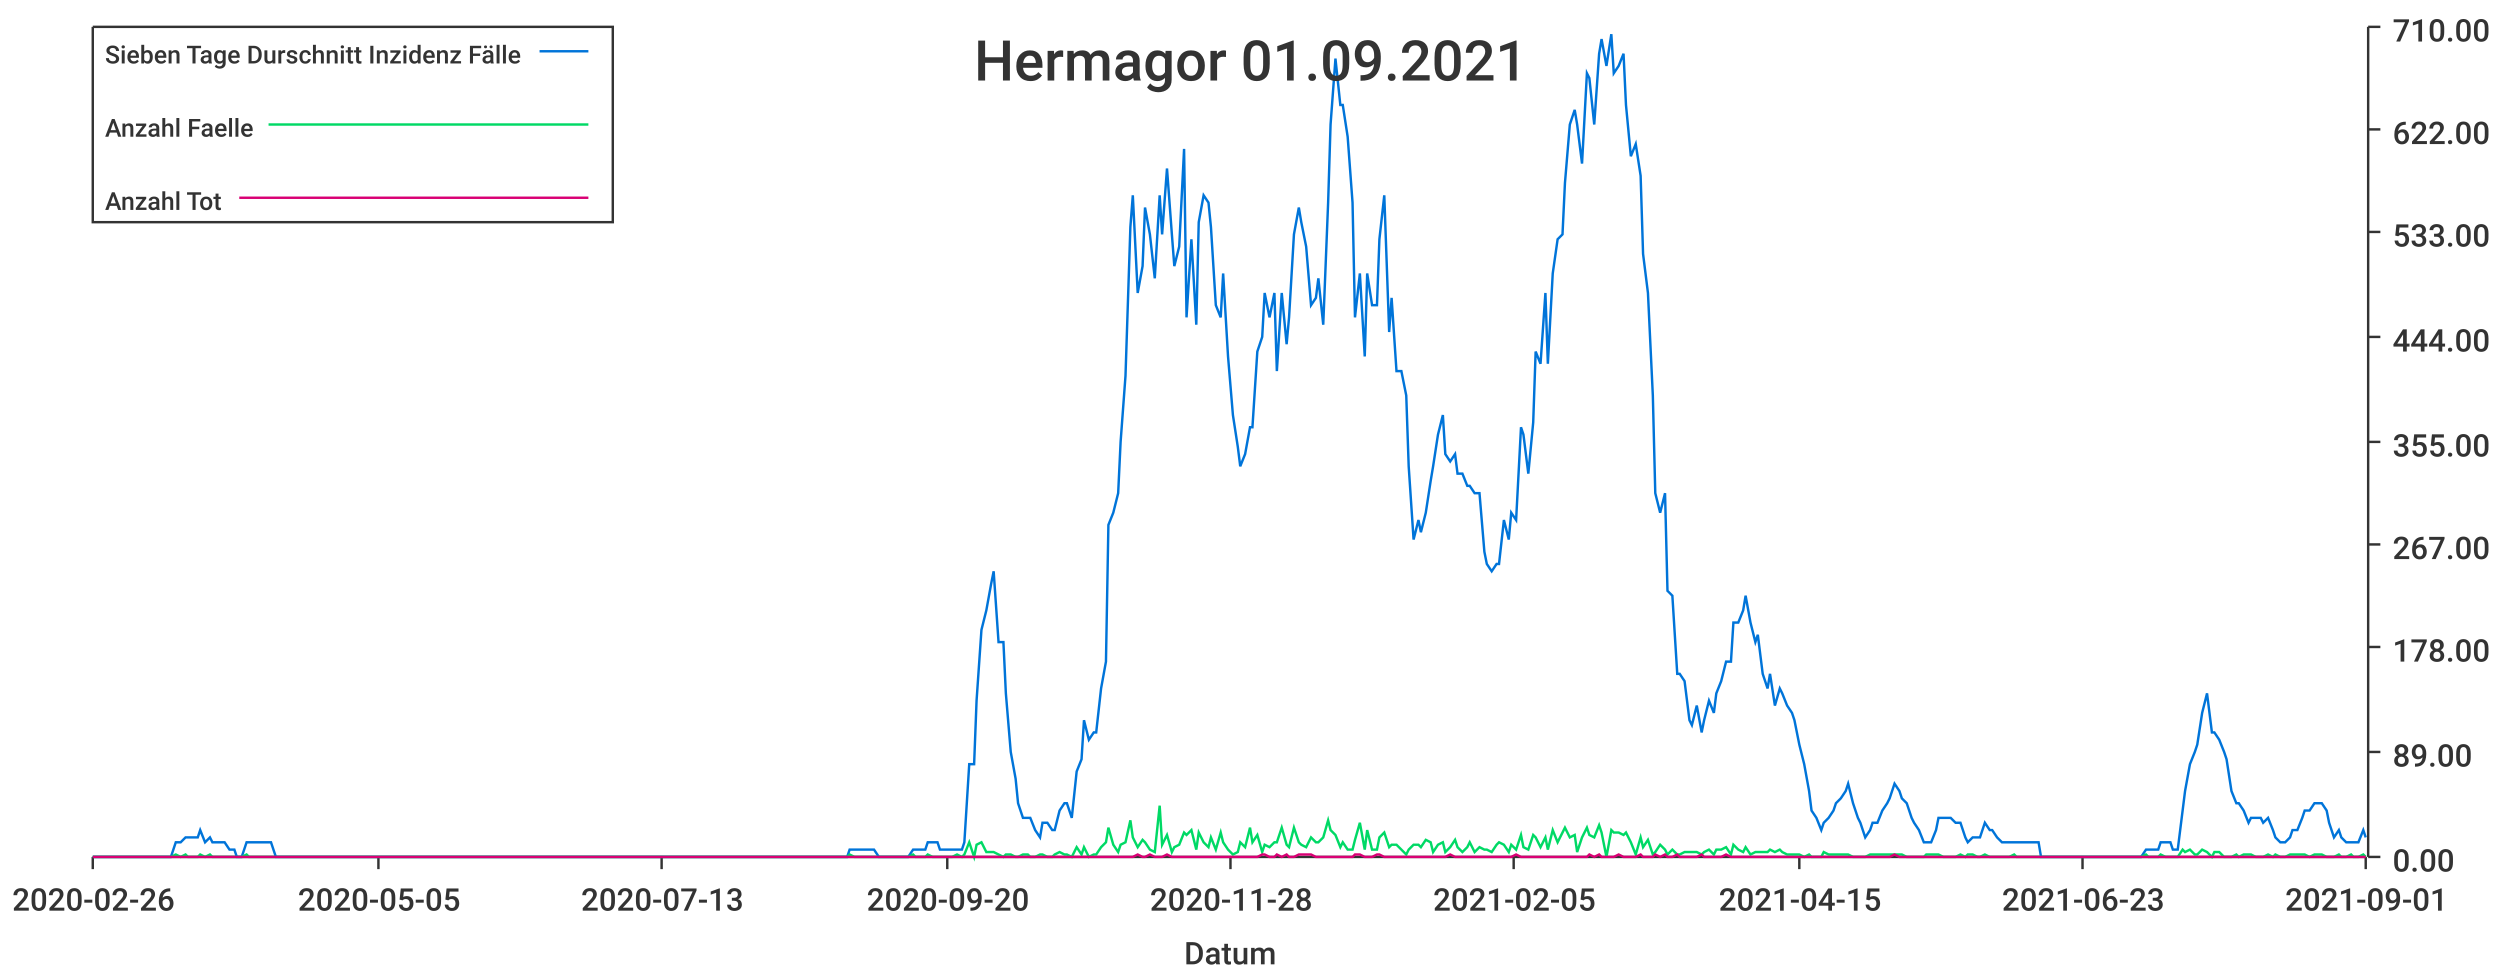
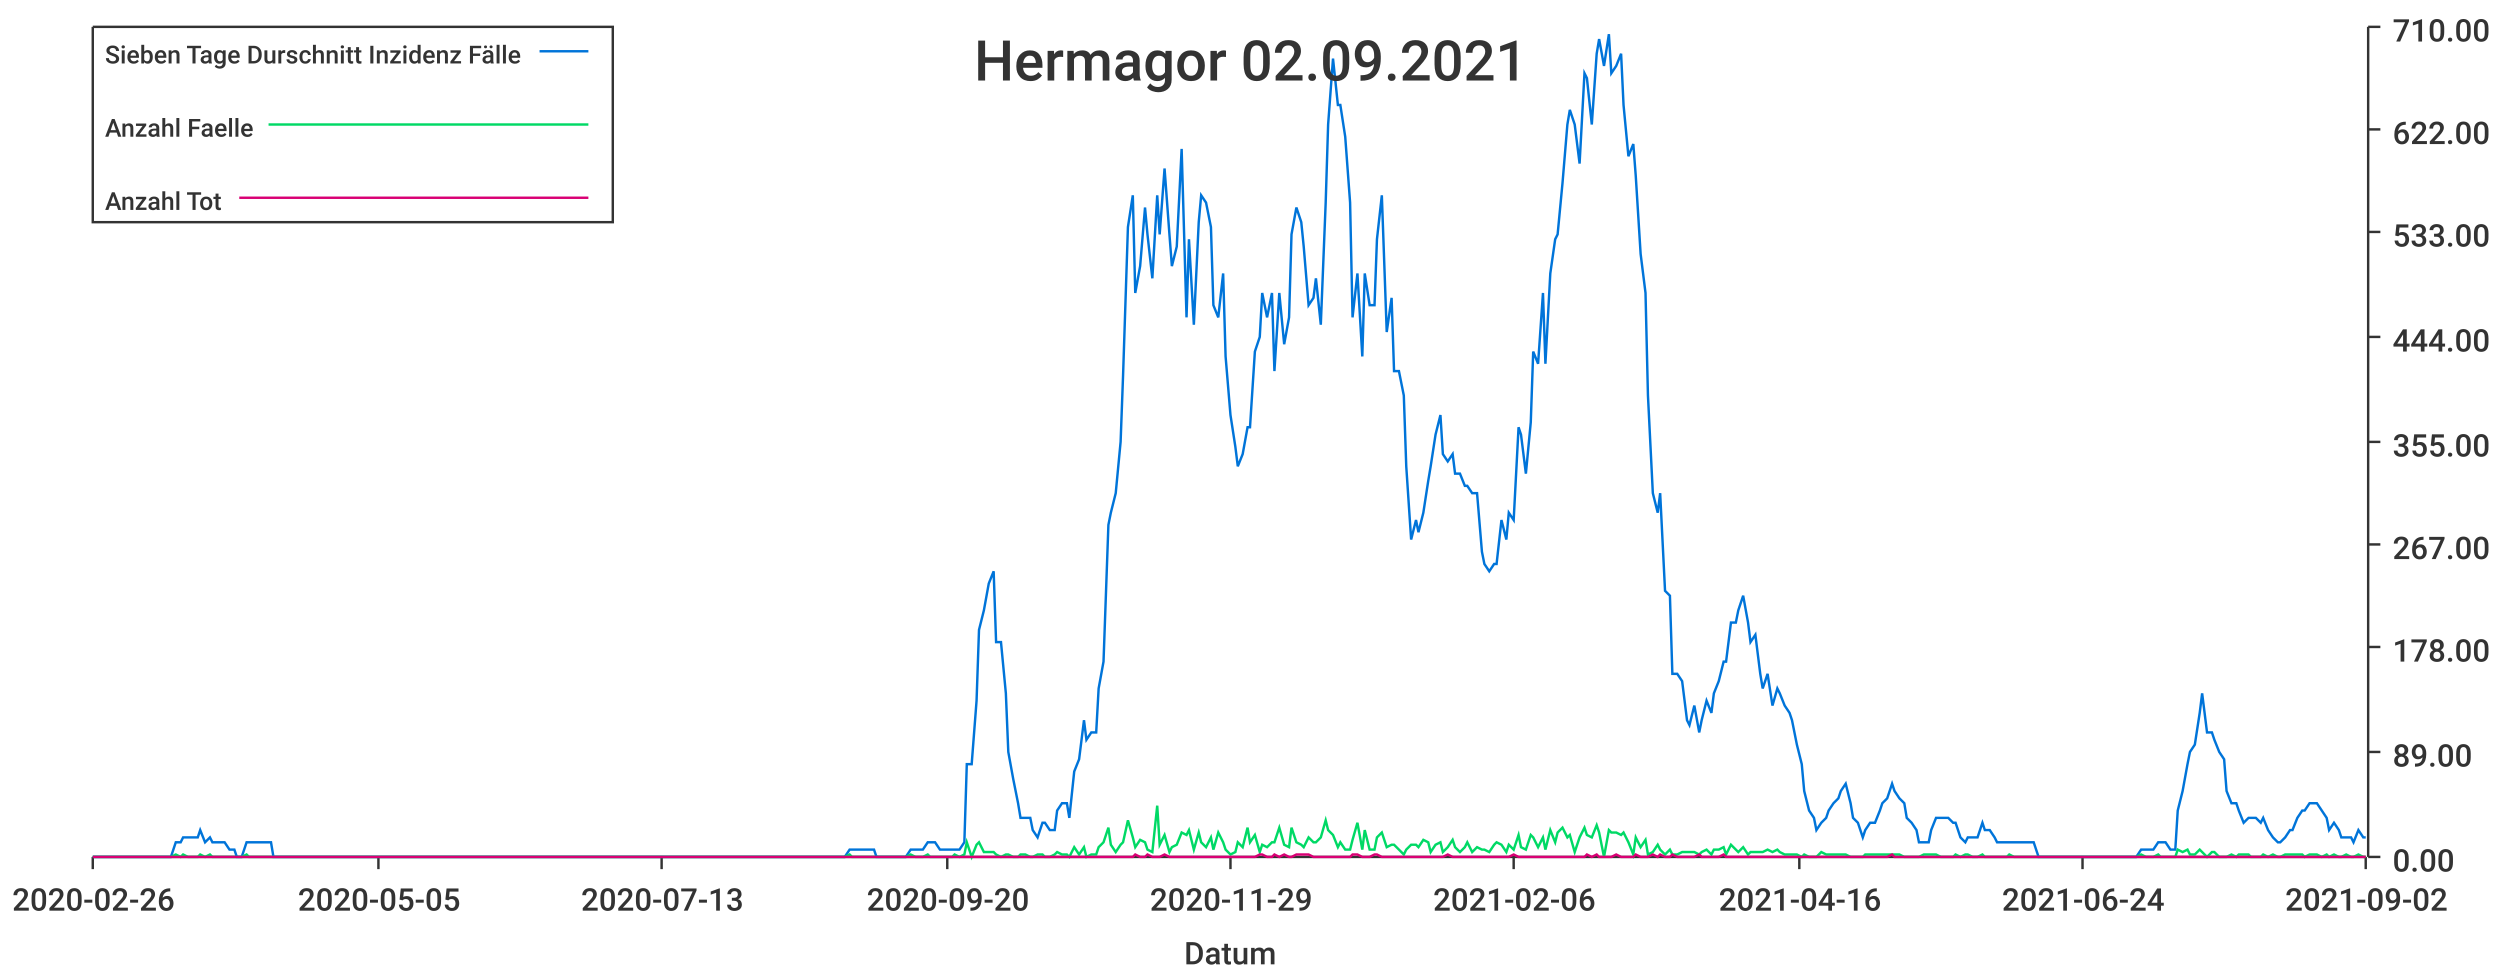
<svg xmlns="http://www.w3.org/2000/svg" width="1024" height="400">\n<path d="M 0 0 L 1024 0 L 1024 400 L 0 400 L 0 0" style="stroke-width:0;stroke:rgba(255,255,255,1.0);fill:rgba(255,255,255,1.0)" />
  <path d="M 38 11 L 969 11 L 969 351 L 38 351 L 38 11" style="stroke-width:0;stroke:rgba(255,255,255,1.0);fill:rgba(255,255,255,1.0)" />
  <path d="M 38 351 L 969 351" style="stroke-width:1;stroke:rgba(51,51,51,1.0);fill:none" />
  <path d="M 38 351 L 38 356" style="stroke-width:1;stroke:rgba(51,51,51,1.0);fill:none" />
  <text x="5" y="373" style="stroke-width:0;stroke:none;fill:rgba(51,51,51,1.0);font-size:12.8px;font-family:'Roboto Medium',sans-serif">2020-02-26</text>
  <path d="M 155 351 L 155 356" style="stroke-width:1;stroke:rgba(51,51,51,1.0);fill:none" />
  <text x="122" y="373" style="stroke-width:0;stroke:none;fill:rgba(51,51,51,1.0);font-size:12.8px;font-family:'Roboto Medium',sans-serif">2020-05-05</text>
  <path d="M 271 351 L 271 356" style="stroke-width:1;stroke:rgba(51,51,51,1.0);fill:none" />
  <text x="238" y="373" style="stroke-width:0;stroke:none;fill:rgba(51,51,51,1.0);font-size:12.8px;font-family:'Roboto Medium',sans-serif">2020-07-13</text>
  <path d="M 388 351 L 388 356" style="stroke-width:1;stroke:rgba(51,51,51,1.0);fill:none" />
  <text x="355" y="373" style="stroke-width:0;stroke:none;fill:rgba(51,51,51,1.0);font-size:12.8px;font-family:'Roboto Medium',sans-serif">2020-09-20</text>
  <path d="M 504 351 L 504 356" style="stroke-width:1;stroke:rgba(51,51,51,1.0);fill:none" />
-   <text x="471" y="373" style="stroke-width:0;stroke:none;fill:rgba(51,51,51,1.0);font-size:12.8px;font-family:'Roboto Medium',sans-serif">2020-11-28</text>
+   <text x="471" y="373" style="stroke-width:0;stroke:none;fill:rgba(51,51,51,1.0);font-size:12.8px;font-family:'Roboto Medium',sans-serif">2020-11-29</text>
  <path d="M 620 351 L 620 356" style="stroke-width:1;stroke:rgba(51,51,51,1.0);fill:none" />
-   <text x="587" y="373" style="stroke-width:0;stroke:none;fill:rgba(51,51,51,1.0);font-size:12.8px;font-family:'Roboto Medium',sans-serif">2021-02-05</text>
+   <text x="587" y="373" style="stroke-width:0;stroke:none;fill:rgba(51,51,51,1.0);font-size:12.8px;font-family:'Roboto Medium',sans-serif">2021-02-06</text>
  <path d="M 737 351 L 737 356" style="stroke-width:1;stroke:rgba(51,51,51,1.0);fill:none" />
-   <text x="704" y="373" style="stroke-width:0;stroke:none;fill:rgba(51,51,51,1.0);font-size:12.8px;font-family:'Roboto Medium',sans-serif">2021-04-15</text>
+   <text x="704" y="373" style="stroke-width:0;stroke:none;fill:rgba(51,51,51,1.0);font-size:12.8px;font-family:'Roboto Medium',sans-serif">2021-04-16</text>
  <path d="M 853 351 L 853 356" style="stroke-width:1;stroke:rgba(51,51,51,1.0);fill:none" />
-   <text x="820" y="373" style="stroke-width:0;stroke:none;fill:rgba(51,51,51,1.0);font-size:12.8px;font-family:'Roboto Medium',sans-serif">2021-06-23</text>
+   <text x="820" y="373" style="stroke-width:0;stroke:none;fill:rgba(51,51,51,1.0);font-size:12.8px;font-family:'Roboto Medium',sans-serif">2021-06-24</text>
  <path d="M 969 351 L 969 356" style="stroke-width:1;stroke:rgba(51,51,51,1.0);fill:none" />
-   <text x="936" y="373" style="stroke-width:0;stroke:none;fill:rgba(51,51,51,1.0);font-size:12.8px;font-family:'Roboto Medium',sans-serif">2021-09-01</text>
+   <text x="936" y="373" style="stroke-width:0;stroke:none;fill:rgba(51,51,51,1.0);font-size:12.8px;font-family:'Roboto Medium',sans-serif">2021-09-02</text>
  <text x="485" y="395" style="stroke-width:0;stroke:none;fill:rgba(51,51,51,1.0);font-size:12.8px;font-family:'Roboto Medium',sans-serif">Datum</text>
  <path d="M 970 351 L 970 11" style="stroke-width:1;stroke:rgba(51,51,51,1.0);fill:none" />
  <path d="M 970 351 L 975 351" style="stroke-width:1;stroke:rgba(51,51,51,1.0);fill:none" />
  <text x="980" y="357" style="stroke-width:0;stroke:none;fill:rgba(51,51,51,1.0);font-size:12.8px;font-family:'Roboto Medium',sans-serif">0.00</text>
  <path d="M 970 308 L 975 308" style="stroke-width:1;stroke:rgba(51,51,51,1.0);fill:none" />
  <text x="980" y="314" style="stroke-width:0;stroke:none;fill:rgba(51,51,51,1.0);font-size:12.8px;font-family:'Roboto Medium',sans-serif">89.00</text>
  <path d="M 970 265 L 975 265" style="stroke-width:1;stroke:rgba(51,51,51,1.0);fill:none" />
  <text x="980" y="271" style="stroke-width:0;stroke:none;fill:rgba(51,51,51,1.0);font-size:12.8px;font-family:'Roboto Medium',sans-serif">178.00</text>
  <path d="M 970 223 L 975 223" style="stroke-width:1;stroke:rgba(51,51,51,1.0);fill:none" />
  <text x="980" y="229" style="stroke-width:0;stroke:none;fill:rgba(51,51,51,1.0);font-size:12.8px;font-family:'Roboto Medium',sans-serif">267.00</text>
  <path d="M 970 181 L 975 181" style="stroke-width:1;stroke:rgba(51,51,51,1.0);fill:none" />
  <text x="980" y="187" style="stroke-width:0;stroke:none;fill:rgba(51,51,51,1.0);font-size:12.8px;font-family:'Roboto Medium',sans-serif">355.00</text>
  <path d="M 970 138 L 975 138" style="stroke-width:1;stroke:rgba(51,51,51,1.0);fill:none" />
  <text x="980" y="144" style="stroke-width:0;stroke:none;fill:rgba(51,51,51,1.0);font-size:12.8px;font-family:'Roboto Medium',sans-serif">444.00</text>
  <path d="M 970 95 L 975 95" style="stroke-width:1;stroke:rgba(51,51,51,1.0);fill:none" />
  <text x="980" y="101" style="stroke-width:0;stroke:none;fill:rgba(51,51,51,1.0);font-size:12.8px;font-family:'Roboto Medium',sans-serif">533.00</text>
  <path d="M 970 53 L 975 53" style="stroke-width:1;stroke:rgba(51,51,51,1.0);fill:none" />
  <text x="980" y="59" style="stroke-width:0;stroke:none;fill:rgba(51,51,51,1.0);font-size:12.8px;font-family:'Roboto Medium',sans-serif">622.00</text>
  <path d="M 970 11 L 975 11" style="stroke-width:1;stroke:rgba(51,51,51,1.0);fill:none" />
  <text x="980" y="17" style="stroke-width:0;stroke:none;fill:rgba(51,51,51,1.0);font-size:12.8px;font-family:'Roboto Medium',sans-serif">710.00</text>
-   <path d="M 38 351 L 40 351 L 42 351 L 44 351 L 45 351 L 47 351 L 49 351 L 50 351 L 52 351 L 54 351 L 55 351 L 57 351 L 59 351 L 60 351 L 62 351 L 64 351 L 65 351 L 67 351 L 69 351 L 70 351 L 72 345 L 74 345 L 76 343 L 77 343 L 79 343 L 81 343 L 82 340 L 84 345 L 86 343 L 87 345 L 89 345 L 91 345 L 92 345 L 94 348 L 96 348 L 97 351 L 99 351 L 101 345 L 102 345 L 104 345 L 106 345 L 108 345 L 109 345 L 111 345 L 113 351 L 114 351 L 116 351 L 118 351 L 119 351 L 121 351 L 123 351 L 124 351 L 126 351 L 128 351 L 129 351 L 131 351 L 133 351 L 134 351 L 136 351 L 138 351 L 140 351 L 141 351 L 143 351 L 145 351 L 146 351 L 148 351 L 150 351 L 151 351 L 153 351 L 155 351 L 156 351 L 158 351 L 160 351 L 161 351 L 163 351 L 165 351 L 166 351 L 168 351 L 170 351 L 171 351 L 173 351 L 175 351 L 177 351 L 178 351 L 180 351 L 182 351 L 183 351 L 185 351 L 187 351 L 188 351 L 190 351 L 192 351 L 193 351 L 195 351 L 197 351 L 198 351 L 200 351 L 202 351 L 203 351 L 205 351 L 207 351 L 209 351 L 210 351 L 212 351 L 214 351 L 215 351 L 217 351 L 219 351 L 220 351 L 222 351 L 224 351 L 225 351 L 227 351 L 229 351 L 230 351 L 232 351 L 234 351 L 235 351 L 237 351 L 239 351 L 241 351 L 242 351 L 244 351 L 246 351 L 247 351 L 249 351 L 251 351 L 252 351 L 254 351 L 256 351 L 257 351 L 259 351 L 261 351 L 262 351 L 264 351 L 266 351 L 267 351 L 269 351 L 271 351 L 273 351 L 274 351 L 276 351 L 278 351 L 279 351 L 281 351 L 283 351 L 284 351 L 286 351 L 288 351 L 289 351 L 291 351 L 293 351 L 294 351 L 296 351 L 298 351 L 299 351 L 301 351 L 303 351 L 304 351 L 306 351 L 308 351 L 310 351 L 311 351 L 313 351 L 315 351 L 316 351 L 318 351 L 320 351 L 321 351 L 323 351 L 325 351 L 326 351 L 328 351 L 330 351 L 331 351 L 333 351 L 335 351 L 336 351 L 338 351 L 340 351 L 342 351 L 343 351 L 345 351 L 347 351 L 348 348 L 350 348 L 352 348 L 353 348 L 355 348 L 357 348 L 358 348 L 360 351 L 362 351 L 363 351 L 365 351 L 367 351 L 368 351 L 370 351 L 372 351 L 374 348 L 375 348 L 377 348 L 379 348 L 380 345 L 382 345 L 384 345 L 385 348 L 387 348 L 389 348 L 390 348 L 392 348 L 394 348 L 395 345 L 397 313 L 399 313 L 400 287 L 402 258 L 404 250 L 406 239 L 407 234 L 409 263 L 411 263 L 412 284 L 414 308 L 416 319 L 417 329 L 419 335 L 421 335 L 422 335 L 424 340 L 426 343 L 427 337 L 429 337 L 431 340 L 432 340 L 434 332 L 436 329 L 437 329 L 439 335 L 441 316 L 443 311 L 444 295 L 446 303 L 448 300 L 449 300 L 451 282 L 453 271 L 454 215 L 456 210 L 458 202 L 459 181 L 461 154 L 463 93 L 464 80 L 466 120 L 468 109 L 469 85 L 471 96 L 473 114 L 475 80 L 476 96 L 478 69 L 480 96 L 481 109 L 483 101 L 485 61 L 486 130 L 488 98 L 490 133 L 491 91 L 493 80 L 495 83 L 496 93 L 498 125 L 500 130 L 501 112 L 503 146 L 505 170 L 507 183 L 508 191 L 510 186 L 512 175 L 513 175 L 515 144 L 517 138 L 518 120 L 520 130 L 522 120 L 523 152 L 525 120 L 527 141 L 528 130 L 530 96 L 532 85 L 533 91 L 535 101 L 537 125 L 539 122 L 540 114 L 542 133 L 544 83 L 545 51 L 547 24 L 549 43 L 550 43 L 552 56 L 554 83 L 555 130 L 557 112 L 559 146 L 560 112 L 562 125 L 564 125 L 565 98 L 567 80 L 569 136 L 570 122 L 572 152 L 574 152 L 576 162 L 577 191 L 579 221 L 581 213 L 582 218 L 584 210 L 586 197 L 587 191 L 589 178 L 591 170 L 592 186 L 594 189 L 596 186 L 597 194 L 599 194 L 601 199 L 602 199 L 604 202 L 606 202 L 608 226 L 609 231 L 611 234 L 613 231 L 614 231 L 616 213 L 618 221 L 619 210 L 621 213 L 623 175 L 624 178 L 626 194 L 628 173 L 629 144 L 631 149 L 633 120 L 634 149 L 636 112 L 638 98 L 640 96 L 641 75 L 643 51 L 645 45 L 646 51 L 648 67 L 650 30 L 651 32 L 653 51 L 655 22 L 656 16 L 658 27 L 660 14 L 661 30 L 663 27 L 665 22 L 666 43 L 668 64 L 670 59 L 672 72 L 673 104 L 675 120 L 677 162 L 678 202 L 680 210 L 682 202 L 683 242 L 685 244 L 687 276 L 688 276 L 690 279 L 692 295 L 693 297 L 695 289 L 697 300 L 698 295 L 700 287 L 702 292 L 703 284 L 705 279 L 707 271 L 709 271 L 710 255 L 712 255 L 714 250 L 715 244 L 717 255 L 719 263 L 720 260 L 722 276 L 724 282 L 725 276 L 727 289 L 729 282 L 730 284 L 732 289 L 734 292 L 735 295 L 737 305 L 739 313 L 741 324 L 742 332 L 744 335 L 746 340 L 747 337 L 749 335 L 751 332 L 752 329 L 754 327 L 756 324 L 757 321 L 759 329 L 761 335 L 762 337 L 764 343 L 766 340 L 767 337 L 769 337 L 771 332 L 773 329 L 774 327 L 776 321 L 778 324 L 779 327 L 781 329 L 783 335 L 784 337 L 786 340 L 788 345 L 789 345 L 791 345 L 793 340 L 794 335 L 796 335 L 798 335 L 799 335 L 801 337 L 803 337 L 805 343 L 806 345 L 808 343 L 810 343 L 811 343 L 813 337 L 815 340 L 816 340 L 818 343 L 820 345 L 821 345 L 823 345 L 825 345 L 826 345 L 828 345 L 830 345 L 831 345 L 833 345 L 835 345 L 836 351 L 838 351 L 840 351 L 842 351 L 843 351 L 845 351 L 847 351 L 848 351 L 850 351 L 852 351 L 853 351 L 855 351 L 857 351 L 858 351 L 860 351 L 862 351 L 863 351 L 865 351 L 867 351 L 868 351 L 870 351 L 872 351 L 874 351 L 875 351 L 877 351 L 879 348 L 880 348 L 882 348 L 884 348 L 885 345 L 887 345 L 889 345 L 890 348 L 892 348 L 894 332 L 895 324 L 897 313 L 899 308 L 900 305 L 902 292 L 904 284 L 906 300 L 907 300 L 909 303 L 911 308 L 912 311 L 914 324 L 916 329 L 917 329 L 919 332 L 921 337 L 922 335 L 924 335 L 926 335 L 927 337 L 929 335 L 931 340 L 932 343 L 934 345 L 936 345 L 938 343 L 939 340 L 941 340 L 943 335 L 944 332 L 946 332 L 948 329 L 949 329 L 951 329 L 953 332 L 954 337 L 956 343 L 958 340 L 959 343 L 961 345 L 963 345 L 964 345 L 966 345 L 968 340 L 969 343" style="stroke-width:1;stroke:rgba(0,116,217,1.0);fill:none" />
-   <path d="M 38 351 L 40 351 L 42 351 L 44 351 L 45 351 L 47 351 L 49 351 L 50 351 L 52 351 L 54 351 L 55 351 L 57 351 L 59 351 L 60 351 L 62 351 L 64 351 L 65 351 L 67 351 L 69 351 L 70 351 L 72 350 L 74 351 L 76 350 L 77 351 L 79 351 L 81 351 L 82 350 L 84 351 L 86 350 L 87 351 L 89 351 L 91 351 L 92 351 L 94 351 L 96 351 L 97 351 L 99 351 L 101 350 L 102 351 L 104 351 L 106 351 L 108 351 L 109 351 L 111 351 L 113 351 L 114 351 L 116 351 L 118 351 L 119 351 L 121 351 L 123 351 L 124 351 L 126 351 L 128 351 L 129 351 L 131 351 L 133 351 L 134 351 L 136 351 L 138 351 L 140 351 L 141 351 L 143 351 L 145 351 L 146 351 L 148 351 L 150 351 L 151 351 L 153 351 L 155 351 L 156 351 L 158 351 L 160 351 L 161 351 L 163 351 L 165 351 L 166 351 L 168 351 L 170 351 L 171 351 L 173 351 L 175 351 L 177 351 L 178 351 L 180 351 L 182 351 L 183 351 L 185 351 L 187 351 L 188 351 L 190 351 L 192 351 L 193 351 L 195 351 L 197 351 L 198 351 L 200 351 L 202 351 L 203 351 L 205 351 L 207 351 L 209 351 L 210 351 L 212 351 L 214 351 L 215 351 L 217 351 L 219 351 L 220 351 L 222 351 L 224 351 L 225 351 L 227 351 L 229 351 L 230 351 L 232 351 L 234 351 L 235 351 L 237 351 L 239 351 L 241 351 L 242 351 L 244 351 L 246 351 L 247 351 L 249 351 L 251 351 L 252 351 L 254 351 L 256 351 L 257 351 L 259 351 L 261 351 L 262 351 L 264 351 L 266 351 L 267 351 L 269 351 L 271 351 L 273 351 L 274 351 L 276 351 L 278 351 L 279 351 L 281 351 L 283 351 L 284 351 L 286 351 L 288 351 L 289 351 L 291 351 L 293 351 L 294 351 L 296 351 L 298 351 L 299 351 L 301 351 L 303 351 L 304 351 L 306 351 L 308 351 L 310 351 L 311 351 L 313 351 L 315 351 L 316 351 L 318 351 L 320 351 L 321 351 L 323 351 L 325 351 L 326 351 L 328 351 L 330 351 L 331 351 L 333 351 L 335 351 L 336 351 L 338 351 L 340 351 L 342 351 L 343 351 L 345 351 L 347 351 L 348 350 L 350 351 L 352 351 L 353 351 L 355 351 L 357 351 L 358 351 L 360 351 L 362 351 L 363 351 L 365 351 L 367 351 L 368 351 L 370 351 L 372 351 L 374 350 L 375 351 L 377 351 L 379 351 L 380 350 L 382 351 L 384 351 L 385 351 L 387 351 L 389 351 L 390 351 L 392 350 L 394 351 L 395 350 L 397 345 L 399 351 L 400 346 L 402 345 L 404 349 L 406 349 L 407 349 L 409 350 L 411 351 L 412 350 L 414 350 L 416 351 L 417 351 L 419 350 L 421 350 L 422 351 L 424 351 L 426 350 L 427 350 L 429 351 L 431 351 L 432 350 L 434 349 L 436 350 L 437 350 L 439 351 L 441 347 L 443 350 L 444 347 L 446 351 L 448 350 L 449 350 L 451 347 L 453 345 L 454 339 L 456 346 L 458 349 L 459 346 L 461 345 L 463 336 L 464 343 L 466 347 L 468 344 L 469 345 L 471 348 L 473 349 L 475 330 L 476 346 L 478 342 L 480 349 L 481 347 L 483 346 L 485 341 L 486 342 L 488 340 L 490 348 L 491 341 L 493 345 L 495 347 L 496 343 L 498 348 L 500 341 L 501 345 L 503 348 L 505 350 L 507 349 L 508 345 L 510 347 L 512 339 L 513 345 L 515 342 L 517 349 L 518 346 L 520 347 L 522 345 L 523 345 L 525 339 L 527 346 L 528 347 L 530 339 L 532 345 L 533 346 L 535 347 L 537 343 L 539 345 L 540 345 L 542 343 L 544 336 L 545 340 L 547 342 L 549 347 L 550 345 L 552 348 L 554 348 L 555 344 L 557 337 L 559 348 L 560 340 L 562 348 L 564 348 L 565 343 L 567 341 L 569 347 L 570 346 L 572 346 L 574 348 L 576 350 L 577 348 L 579 346 L 581 346 L 582 347 L 584 344 L 586 345 L 587 349 L 589 346 L 591 345 L 592 349 L 594 347 L 596 344 L 597 347 L 599 349 L 601 347 L 602 345 L 604 349 L 606 347 L 608 348 L 609 348 L 611 349 L 613 346 L 614 345 L 616 346 L 618 349 L 619 346 L 621 348 L 623 342 L 624 347 L 626 348 L 628 342 L 629 343 L 631 347 L 633 343 L 634 348 L 636 340 L 638 345 L 640 341 L 641 339 L 643 343 L 645 342 L 646 349 L 648 343 L 650 339 L 651 342 L 653 343 L 655 338 L 656 341 L 658 351 L 660 340 L 661 341 L 663 341 L 665 342 L 666 341 L 668 345 L 670 350 L 672 343 L 673 347 L 675 344 L 677 350 L 678 349 L 680 346 L 682 348 L 683 350 L 685 348 L 687 350 L 688 350 L 690 349 L 692 349 L 693 349 L 695 349 L 697 350 L 698 349 L 700 348 L 702 350 L 703 348 L 705 348 L 707 347 L 709 350 L 710 346 L 712 348 L 714 349 L 715 347 L 717 350 L 719 349 L 720 349 L 722 349 L 724 349 L 725 348 L 727 349 L 729 348 L 730 349 L 732 350 L 734 350 L 735 350 L 737 350 L 739 351 L 741 350 L 742 351 L 744 351 L 746 351 L 747 349 L 749 350 L 751 350 L 752 350 L 754 350 L 756 350 L 757 350 L 759 351 L 761 351 L 762 351 L 764 351 L 766 350 L 767 350 L 769 350 L 771 350 L 773 350 L 774 350 L 776 350 L 778 350 L 779 350 L 781 351 L 783 351 L 784 351 L 786 351 L 788 351 L 789 350 L 791 350 L 793 350 L 794 350 L 796 351 L 798 351 L 799 351 L 801 351 L 803 350 L 805 351 L 806 350 L 808 350 L 810 351 L 811 351 L 813 350 L 815 351 L 816 351 L 818 351 L 820 351 L 821 351 L 823 351 L 825 350 L 826 351 L 828 351 L 830 351 L 831 351 L 833 351 L 835 351 L 836 351 L 838 351 L 840 351 L 842 351 L 843 351 L 845 351 L 847 351 L 848 351 L 850 351 L 852 351 L 853 351 L 855 351 L 857 351 L 858 351 L 860 351 L 862 351 L 863 351 L 865 351 L 867 351 L 868 351 L 870 351 L 872 351 L 874 351 L 875 351 L 877 351 L 879 350 L 880 351 L 882 351 L 884 351 L 885 350 L 887 351 L 889 351 L 890 351 L 892 351 L 894 348 L 895 349 L 897 348 L 899 350 L 900 350 L 902 348 L 904 349 L 906 351 L 907 349 L 909 349 L 911 351 L 912 351 L 914 351 L 916 350 L 917 351 L 919 350 L 921 350 L 922 350 L 924 351 L 926 351 L 927 351 L 929 350 L 931 351 L 932 350 L 934 351 L 936 351 L 938 350 L 939 350 L 941 350 L 943 350 L 944 350 L 946 351 L 948 350 L 949 350 L 951 350 L 953 351 L 954 351 L 956 351 L 958 350 L 959 351 L 961 351 L 963 350 L 964 351 L 966 351 L 968 350 L 969 351" style="stroke-width:1;stroke:rgba(0,217,101,1.0);fill:none" />
-   <path d="M 38 351 L 40 351 L 42 351 L 44 351 L 45 351 L 47 351 L 49 351 L 50 351 L 52 351 L 54 351 L 55 351 L 57 351 L 59 351 L 60 351 L 62 351 L 64 351 L 65 351 L 67 351 L 69 351 L 70 351 L 72 351 L 74 351 L 76 351 L 77 351 L 79 351 L 81 351 L 82 351 L 84 351 L 86 351 L 87 351 L 89 351 L 91 351 L 92 351 L 94 351 L 96 351 L 97 351 L 99 351 L 101 351 L 102 351 L 104 351 L 106 351 L 108 351 L 109 351 L 111 351 L 113 351 L 114 351 L 116 351 L 118 351 L 119 351 L 121 351 L 123 351 L 124 351 L 126 351 L 128 351 L 129 351 L 131 351 L 133 351 L 134 351 L 136 351 L 138 351 L 140 351 L 141 351 L 143 351 L 145 351 L 146 351 L 148 351 L 150 351 L 151 351 L 153 351 L 155 351 L 156 351 L 158 351 L 160 351 L 161 351 L 163 351 L 165 351 L 166 351 L 168 351 L 170 351 L 171 351 L 173 351 L 175 351 L 177 351 L 178 351 L 180 351 L 182 351 L 183 351 L 185 351 L 187 351 L 188 351 L 190 351 L 192 351 L 193 351 L 195 351 L 197 351 L 198 351 L 200 351 L 202 351 L 203 351 L 205 351 L 207 351 L 209 351 L 210 351 L 212 351 L 214 351 L 215 351 L 217 351 L 219 351 L 220 351 L 222 351 L 224 351 L 225 351 L 227 351 L 229 351 L 230 351 L 232 351 L 234 351 L 235 351 L 237 351 L 239 351 L 241 351 L 242 351 L 244 351 L 246 351 L 247 351 L 249 351 L 251 351 L 252 351 L 254 351 L 256 351 L 257 351 L 259 351 L 261 351 L 262 351 L 264 351 L 266 351 L 267 351 L 269 351 L 271 351 L 273 351 L 274 351 L 276 351 L 278 351 L 279 351 L 281 351 L 283 351 L 284 351 L 286 351 L 288 351 L 289 351 L 291 351 L 293 351 L 294 351 L 296 351 L 298 351 L 299 351 L 301 351 L 303 351 L 304 351 L 306 351 L 308 351 L 310 351 L 311 351 L 313 351 L 315 351 L 316 351 L 318 351 L 320 351 L 321 351 L 323 351 L 325 351 L 326 351 L 328 351 L 330 351 L 331 351 L 333 351 L 335 351 L 336 351 L 338 351 L 340 351 L 342 351 L 343 351 L 345 351 L 347 351 L 348 351 L 350 351 L 352 351 L 353 351 L 355 351 L 357 351 L 358 351 L 360 351 L 362 351 L 363 351 L 365 351 L 367 351 L 368 351 L 370 351 L 372 351 L 374 351 L 375 351 L 377 351 L 379 351 L 380 351 L 382 351 L 384 351 L 385 351 L 387 351 L 389 351 L 390 351 L 392 351 L 394 351 L 395 351 L 397 351 L 399 351 L 400 351 L 402 351 L 404 351 L 406 351 L 407 351 L 409 351 L 411 351 L 412 351 L 414 351 L 416 351 L 417 351 L 419 351 L 421 351 L 422 351 L 424 351 L 426 351 L 427 351 L 429 351 L 431 351 L 432 351 L 434 351 L 436 351 L 437 351 L 439 351 L 441 351 L 443 351 L 444 351 L 446 351 L 448 351 L 449 351 L 451 351 L 453 351 L 454 351 L 456 351 L 458 351 L 459 351 L 461 351 L 463 351 L 464 351 L 466 350 L 468 351 L 469 351 L 471 350 L 473 351 L 475 351 L 476 351 L 478 350 L 480 351 L 481 351 L 483 351 L 485 351 L 486 351 L 488 351 L 490 351 L 491 351 L 493 351 L 495 351 L 496 351 L 498 351 L 500 351 L 501 351 L 503 351 L 505 351 L 507 351 L 508 351 L 510 351 L 512 351 L 513 351 L 515 351 L 517 350 L 518 350 L 520 351 L 522 351 L 523 350 L 525 351 L 527 350 L 528 351 L 530 351 L 532 350 L 533 350 L 535 350 L 537 350 L 539 351 L 540 351 L 542 351 L 544 351 L 545 351 L 547 351 L 549 351 L 550 351 L 552 351 L 554 351 L 555 350 L 557 350 L 559 351 L 560 351 L 562 351 L 564 350 L 565 350 L 567 351 L 569 351 L 570 351 L 572 351 L 574 351 L 576 351 L 577 351 L 579 351 L 581 351 L 582 351 L 584 351 L 586 351 L 587 351 L 589 351 L 591 351 L 592 351 L 594 350 L 596 351 L 597 351 L 599 351 L 601 351 L 602 351 L 604 351 L 606 351 L 608 351 L 609 351 L 611 351 L 613 351 L 614 351 L 616 351 L 618 351 L 619 351 L 621 350 L 623 351 L 624 351 L 626 351 L 628 351 L 629 351 L 631 351 L 633 351 L 634 351 L 636 351 L 638 351 L 640 351 L 641 351 L 643 351 L 645 351 L 646 351 L 648 351 L 650 351 L 651 350 L 653 351 L 655 350 L 656 351 L 658 351 L 660 351 L 661 351 L 663 350 L 665 351 L 666 351 L 668 351 L 670 351 L 672 350 L 673 351 L 675 351 L 677 351 L 678 350 L 680 351 L 682 350 L 683 351 L 685 351 L 687 350 L 688 351 L 690 351 L 692 351 L 693 351 L 695 351 L 697 350 L 698 351 L 700 351 L 702 351 L 703 351 L 705 351 L 707 350 L 709 351 L 710 351 L 712 351 L 714 351 L 715 351 L 717 351 L 719 351 L 720 351 L 722 351 L 724 351 L 725 351 L 727 351 L 729 351 L 730 351 L 732 351 L 734 351 L 735 351 L 737 351 L 739 351 L 741 351 L 742 351 L 744 351 L 746 351 L 747 351 L 749 351 L 751 351 L 752 351 L 754 351 L 756 351 L 757 351 L 759 351 L 761 351 L 762 351 L 764 351 L 766 351 L 767 351 L 769 351 L 771 351 L 773 351 L 774 351 L 776 350 L 778 351 L 779 351 L 781 351 L 783 351 L 784 351 L 786 351 L 788 351 L 789 351 L 791 351 L 793 351 L 794 351 L 796 351 L 798 351 L 799 351 L 801 351 L 803 351 L 805 351 L 806 351 L 808 351 L 810 351 L 811 351 L 813 351 L 815 351 L 816 351 L 818 351 L 820 351 L 821 351 L 823 351 L 825 351 L 826 351 L 828 351 L 830 351 L 831 351 L 833 351 L 835 351 L 836 351 L 838 351 L 840 351 L 842 351 L 843 351 L 845 351 L 847 351 L 848 351 L 850 351 L 852 351 L 853 351 L 855 351 L 857 351 L 858 351 L 860 351 L 862 351 L 863 351 L 865 351 L 867 351 L 868 351 L 870 351 L 872 351 L 874 351 L 875 351 L 877 351 L 879 351 L 880 351 L 882 351 L 884 351 L 885 351 L 887 351 L 889 351 L 890 351 L 892 351 L 894 351 L 895 351 L 897 351 L 899 351 L 900 351 L 902 351 L 904 351 L 906 351 L 907 351 L 909 351 L 911 351 L 912 351 L 914 351 L 916 351 L 917 351 L 919 351 L 921 351 L 922 351 L 924 351 L 926 351 L 927 351 L 929 351 L 931 351 L 932 351 L 934 351 L 936 351 L 938 351 L 939 351 L 941 351 L 943 351 L 944 351 L 946 351 L 948 351 L 949 351 L 951 351 L 953 351 L 954 351 L 956 351 L 958 351 L 959 351 L 961 351 L 963 351 L 964 351 L 966 351 L 968 351 L 969 351" style="stroke-width:1;stroke:rgba(217,0,116,1.0);fill:none" />
-   <text x="399" y="33" style="stroke-width:0;stroke:none;fill:rgba(51,51,51,1.0);font-size:23.0px;font-family:'Roboto Medium',sans-serif">Hermagor 01.09.2021</text>
+   <path d="M 38 351 L 40 351 L 42 351 L 44 351 L 45 351 L 47 351 L 49 351 L 50 351 L 52 351 L 54 351 L 55 351 L 57 351 L 59 351 L 60 351 L 62 351 L 64 351 L 65 351 L 67 351 L 69 351 L 70 351 L 72 345 L 74 345 L 75 343 L 77 343 L 79 343 L 81 343 L 82 340 L 84 345 L 86 343 L 87 345 L 89 345 L 91 345 L 92 345 L 94 348 L 96 348 L 97 351 L 99 351 L 101 345 L 102 345 L 104 345 L 106 345 L 107 345 L 109 345 L 111 345 L 112 351 L 114 351 L 116 351 L 117 351 L 119 351 L 121 351 L 123 351 L 124 351 L 126 351 L 128 351 L 129 351 L 131 351 L 133 351 L 134 351 L 136 351 L 138 351 L 139 351 L 141 351 L 143 351 L 144 351 L 146 351 L 148 351 L 149 351 L 151 351 L 153 351 L 154 351 L 156 351 L 158 351 L 159 351 L 161 351 L 163 351 L 165 351 L 166 351 L 168 351 L 170 351 L 171 351 L 173 351 L 175 351 L 176 351 L 178 351 L 180 351 L 181 351 L 183 351 L 185 351 L 186 351 L 188 351 L 190 351 L 191 351 L 193 351 L 195 351 L 196 351 L 198 351 L 200 351 L 202 351 L 203 351 L 205 351 L 207 351 L 208 351 L 210 351 L 212 351 L 213 351 L 215 351 L 217 351 L 218 351 L 220 351 L 222 351 L 223 351 L 225 351 L 227 351 L 228 351 L 230 351 L 232 351 L 233 351 L 235 351 L 237 351 L 238 351 L 240 351 L 242 351 L 244 351 L 245 351 L 247 351 L 249 351 L 250 351 L 252 351 L 254 351 L 255 351 L 257 351 L 259 351 L 260 351 L 262 351 L 264 351 L 265 351 L 267 351 L 269 351 L 270 351 L 272 351 L 274 351 L 275 351 L 277 351 L 279 351 L 280 351 L 282 351 L 284 351 L 286 351 L 287 351 L 289 351 L 291 351 L 292 351 L 294 351 L 296 351 L 297 351 L 299 351 L 301 351 L 302 351 L 304 351 L 306 351 L 307 351 L 309 351 L 311 351 L 312 351 L 314 351 L 316 351 L 317 351 L 319 351 L 321 351 L 323 351 L 324 351 L 326 351 L 328 351 L 329 351 L 331 351 L 333 351 L 334 351 L 336 351 L 338 351 L 339 351 L 341 351 L 343 351 L 344 351 L 346 351 L 348 348 L 349 348 L 351 348 L 353 348 L 354 348 L 356 348 L 358 348 L 359 351 L 361 351 L 363 351 L 365 351 L 366 351 L 368 351 L 370 351 L 371 351 L 373 348 L 375 348 L 376 348 L 378 348 L 380 345 L 381 345 L 383 345 L 385 348 L 386 348 L 388 348 L 390 348 L 391 348 L 393 348 L 395 345 L 396 313 L 398 313 L 400 287 L 401 258 L 403 250 L 405 239 L 407 234 L 408 263 L 410 263 L 412 284 L 413 308 L 415 319 L 417 329 L 418 335 L 420 335 L 422 335 L 423 340 L 425 343 L 427 337 L 428 337 L 430 340 L 432 340 L 433 332 L 435 329 L 437 329 L 438 335 L 440 316 L 442 311 L 444 295 L 445 303 L 447 300 L 449 300 L 450 282 L 452 271 L 454 215 L 455 210 L 457 202 L 459 181 L 460 154 L 462 93 L 464 80 L 465 120 L 467 109 L 469 85 L 470 96 L 472 114 L 474 80 L 475 96 L 477 69 L 479 96 L 480 109 L 482 101 L 484 61 L 486 130 L 487 98 L 489 133 L 491 91 L 492 80 L 494 83 L 496 93 L 497 125 L 499 130 L 501 112 L 502 146 L 504 170 L 506 183 L 507 191 L 509 186 L 511 175 L 512 175 L 514 144 L 516 138 L 517 120 L 519 130 L 521 120 L 522 152 L 524 120 L 526 141 L 528 130 L 529 96 L 531 85 L 533 91 L 534 101 L 536 125 L 538 122 L 539 114 L 541 133 L 543 83 L 544 51 L 546 24 L 548 43 L 549 43 L 551 56 L 553 83 L 554 130 L 556 112 L 558 146 L 559 112 L 561 125 L 563 125 L 564 98 L 566 80 L 568 136 L 570 122 L 571 152 L 573 152 L 575 162 L 576 191 L 578 221 L 580 213 L 581 218 L 583 210 L 585 197 L 586 191 L 588 178 L 590 170 L 591 186 L 593 189 L 595 186 L 596 194 L 598 194 L 600 199 L 601 199 L 603 202 L 605 202 L 607 226 L 608 231 L 610 234 L 612 231 L 613 231 L 615 213 L 617 221 L 618 210 L 620 213 L 622 175 L 623 178 L 625 194 L 627 173 L 628 144 L 630 149 L 632 120 L 633 149 L 635 112 L 637 98 L 638 96 L 640 75 L 642 51 L 643 45 L 645 51 L 647 67 L 649 30 L 650 32 L 652 51 L 654 22 L 655 16 L 657 27 L 659 14 L 660 30 L 662 27 L 664 22 L 665 43 L 667 64 L 669 59 L 670 72 L 672 104 L 674 120 L 675 162 L 677 202 L 679 210 L 680 202 L 682 242 L 684 244 L 685 276 L 687 276 L 689 279 L 691 295 L 692 297 L 694 289 L 696 300 L 697 295 L 699 287 L 701 292 L 702 284 L 704 279 L 706 271 L 707 271 L 709 255 L 711 255 L 712 250 L 714 244 L 716 255 L 717 263 L 719 260 L 721 276 L 722 282 L 724 276 L 726 289 L 728 282 L 729 284 L 731 289 L 733 292 L 734 295 L 736 305 L 738 313 L 739 324 L 741 332 L 743 335 L 744 340 L 746 337 L 748 335 L 749 332 L 751 329 L 753 327 L 754 324 L 756 321 L 758 329 L 759 335 L 761 337 L 763 343 L 764 340 L 766 337 L 768 337 L 770 332 L 771 329 L 773 327 L 775 321 L 776 324 L 778 327 L 780 329 L 781 335 L 783 337 L 785 340 L 786 345 L 788 345 L 790 345 L 791 340 L 793 335 L 795 335 L 796 335 L 798 335 L 800 337 L 801 337 L 803 343 L 805 345 L 806 343 L 808 343 L 810 343 L 812 337 L 813 340 L 815 340 L 817 343 L 818 345 L 820 345 L 822 345 L 823 345 L 825 345 L 827 345 L 828 345 L 830 345 L 832 345 L 833 345 L 835 351 L 837 351 L 838 351 L 840 351 L 842 351 L 843 351 L 845 351 L 847 351 L 849 351 L 850 351 L 852 351 L 854 351 L 855 351 L 857 351 L 859 351 L 860 351 L 862 351 L 864 351 L 865 351 L 867 351 L 869 351 L 870 351 L 872 351 L 874 351 L 875 351 L 877 348 L 879 348 L 880 348 L 882 348 L 884 345 L 885 345 L 887 345 L 889 348 L 891 348 L 892 332 L 894 324 L 896 313 L 897 308 L 899 305 L 901 292 L 902 284 L 904 300 L 906 300 L 907 303 L 909 308 L 911 311 L 912 324 L 914 329 L 916 329 L 917 332 L 919 337 L 921 335 L 922 335 L 924 335 L 926 337 L 927 335 L 929 340 L 931 343 L 933 345 L 934 345 L 936 343 L 938 340 L 939 340 L 941 335 L 943 332 L 944 332 L 946 329 L 948 329 L 949 329 L 951 332 L 953 335 L 954 340 L 956 337 L 958 340 L 959 343 L 961 343 L 963 343 L 964 345 L 966 340 L 968 343 L 969 343" style="stroke-width:1;stroke:rgba(0,116,217,1.0);fill:none" />
+   <path d="M 38 351 L 40 351 L 42 351 L 44 351 L 45 351 L 47 351 L 49 351 L 50 351 L 52 351 L 54 351 L 55 351 L 57 351 L 59 351 L 60 351 L 62 351 L 64 351 L 65 351 L 67 351 L 69 351 L 70 351 L 72 350 L 74 351 L 75 350 L 77 351 L 79 351 L 81 351 L 82 350 L 84 351 L 86 350 L 87 351 L 89 351 L 91 351 L 92 351 L 94 351 L 96 351 L 97 351 L 99 351 L 101 350 L 102 351 L 104 351 L 106 351 L 107 351 L 109 351 L 111 351 L 112 351 L 114 351 L 116 351 L 117 351 L 119 351 L 121 351 L 123 351 L 124 351 L 126 351 L 128 351 L 129 351 L 131 351 L 133 351 L 134 351 L 136 351 L 138 351 L 139 351 L 141 351 L 143 351 L 144 351 L 146 351 L 148 351 L 149 351 L 151 351 L 153 351 L 154 351 L 156 351 L 158 351 L 159 351 L 161 351 L 163 351 L 165 351 L 166 351 L 168 351 L 170 351 L 171 351 L 173 351 L 175 351 L 176 351 L 178 351 L 180 351 L 181 351 L 183 351 L 185 351 L 186 351 L 188 351 L 190 351 L 191 351 L 193 351 L 195 351 L 196 351 L 198 351 L 200 351 L 202 351 L 203 351 L 205 351 L 207 351 L 208 351 L 210 351 L 212 351 L 213 351 L 215 351 L 217 351 L 218 351 L 220 351 L 222 351 L 223 351 L 225 351 L 227 351 L 228 351 L 230 351 L 232 351 L 233 351 L 235 351 L 237 351 L 238 351 L 240 351 L 242 351 L 244 351 L 245 351 L 247 351 L 249 351 L 250 351 L 252 351 L 254 351 L 255 351 L 257 351 L 259 351 L 260 351 L 262 351 L 264 351 L 265 351 L 267 351 L 269 351 L 270 351 L 272 351 L 274 351 L 275 351 L 277 351 L 279 351 L 280 351 L 282 351 L 284 351 L 286 351 L 287 351 L 289 351 L 291 351 L 292 351 L 294 351 L 296 351 L 297 351 L 299 351 L 301 351 L 302 351 L 304 351 L 306 351 L 307 351 L 309 351 L 311 351 L 312 351 L 314 351 L 316 351 L 317 351 L 319 351 L 321 351 L 323 351 L 324 351 L 326 351 L 328 351 L 329 351 L 331 351 L 333 351 L 334 351 L 336 351 L 338 351 L 339 351 L 341 351 L 343 351 L 344 351 L 346 351 L 348 350 L 349 351 L 351 351 L 353 351 L 354 351 L 356 351 L 358 351 L 359 351 L 361 351 L 363 351 L 365 351 L 366 351 L 368 351 L 370 351 L 371 351 L 373 350 L 375 351 L 376 351 L 378 351 L 380 350 L 381 351 L 383 351 L 385 351 L 386 351 L 388 351 L 390 351 L 391 350 L 393 351 L 395 350 L 396 345 L 398 351 L 400 346 L 401 345 L 403 349 L 405 349 L 407 349 L 408 350 L 410 351 L 412 350 L 413 350 L 415 351 L 417 351 L 418 350 L 420 350 L 422 351 L 423 351 L 425 350 L 427 350 L 428 351 L 430 351 L 432 350 L 433 349 L 435 350 L 437 350 L 438 351 L 440 347 L 442 350 L 444 347 L 445 351 L 447 350 L 449 350 L 450 347 L 452 345 L 454 339 L 455 346 L 457 349 L 459 346 L 460 345 L 462 336 L 464 343 L 465 347 L 467 344 L 469 345 L 470 348 L 472 349 L 474 330 L 475 346 L 477 342 L 479 349 L 480 347 L 482 346 L 484 341 L 486 342 L 487 340 L 489 348 L 491 341 L 492 345 L 494 347 L 496 343 L 497 348 L 499 341 L 501 345 L 502 348 L 504 350 L 506 349 L 507 345 L 509 347 L 511 339 L 512 345 L 514 342 L 516 349 L 517 346 L 519 347 L 521 345 L 522 345 L 524 339 L 526 346 L 528 347 L 529 339 L 531 345 L 533 346 L 534 347 L 536 343 L 538 345 L 539 345 L 541 343 L 543 336 L 544 340 L 546 342 L 548 347 L 549 345 L 551 348 L 553 348 L 554 344 L 556 337 L 558 348 L 559 340 L 561 348 L 563 348 L 564 343 L 566 341 L 568 347 L 570 346 L 571 346 L 573 348 L 575 350 L 576 348 L 578 346 L 580 346 L 581 347 L 583 344 L 585 345 L 586 349 L 588 346 L 590 345 L 591 349 L 593 347 L 595 344 L 596 347 L 598 349 L 600 347 L 601 345 L 603 349 L 605 347 L 607 348 L 608 348 L 610 349 L 612 346 L 613 345 L 615 346 L 617 349 L 618 346 L 620 348 L 622 342 L 623 347 L 625 348 L 627 342 L 628 343 L 630 347 L 632 343 L 633 348 L 635 340 L 637 345 L 638 341 L 640 339 L 642 343 L 643 342 L 645 349 L 647 343 L 649 339 L 650 342 L 652 343 L 654 338 L 655 341 L 657 351 L 659 340 L 660 341 L 662 341 L 664 342 L 665 341 L 667 345 L 669 350 L 670 343 L 672 347 L 674 344 L 675 350 L 677 349 L 679 346 L 680 348 L 682 350 L 684 348 L 685 350 L 687 350 L 689 349 L 691 349 L 692 349 L 694 349 L 696 350 L 697 349 L 699 348 L 701 350 L 702 348 L 704 348 L 706 347 L 707 350 L 709 346 L 711 348 L 712 349 L 714 347 L 716 350 L 717 349 L 719 349 L 721 349 L 722 349 L 724 348 L 726 349 L 728 348 L 729 349 L 731 350 L 733 350 L 734 350 L 736 350 L 738 351 L 739 350 L 741 351 L 743 351 L 744 351 L 746 349 L 748 350 L 749 350 L 751 350 L 753 350 L 754 350 L 756 350 L 758 351 L 759 351 L 761 351 L 763 351 L 764 350 L 766 350 L 768 350 L 770 350 L 771 350 L 773 350 L 775 350 L 776 350 L 778 350 L 780 351 L 781 351 L 783 351 L 785 351 L 786 351 L 788 350 L 790 350 L 791 350 L 793 350 L 795 351 L 796 351 L 798 351 L 800 351 L 801 350 L 803 351 L 805 350 L 806 350 L 808 351 L 810 351 L 812 350 L 813 351 L 815 351 L 817 351 L 818 351 L 820 351 L 822 351 L 823 350 L 825 351 L 827 351 L 828 351 L 830 351 L 832 351 L 833 351 L 835 351 L 837 351 L 838 351 L 840 351 L 842 351 L 843 351 L 845 351 L 847 351 L 849 351 L 850 351 L 852 351 L 854 351 L 855 351 L 857 351 L 859 351 L 860 351 L 862 351 L 864 351 L 865 351 L 867 351 L 869 351 L 870 351 L 872 351 L 874 351 L 875 351 L 877 350 L 879 351 L 880 351 L 882 351 L 884 350 L 885 351 L 887 351 L 889 351 L 891 351 L 892 348 L 894 349 L 896 348 L 897 350 L 899 350 L 901 348 L 902 349 L 904 351 L 906 349 L 907 349 L 909 351 L 911 351 L 912 351 L 914 350 L 916 351 L 917 350 L 919 350 L 921 350 L 922 351 L 924 351 L 926 351 L 927 350 L 929 351 L 931 350 L 933 351 L 934 351 L 936 350 L 938 350 L 939 350 L 941 350 L 943 350 L 944 351 L 946 350 L 948 350 L 949 350 L 951 351 L 953 350 L 954 351 L 956 350 L 958 351 L 959 351 L 961 350 L 963 351 L 964 351 L 966 350 L 968 351 L 969 351" style="stroke-width:1;stroke:rgba(0,217,101,1.0);fill:none" />
+   <path d="M 38 351 L 40 351 L 42 351 L 44 351 L 45 351 L 47 351 L 49 351 L 50 351 L 52 351 L 54 351 L 55 351 L 57 351 L 59 351 L 60 351 L 62 351 L 64 351 L 65 351 L 67 351 L 69 351 L 70 351 L 72 351 L 74 351 L 75 351 L 77 351 L 79 351 L 81 351 L 82 351 L 84 351 L 86 351 L 87 351 L 89 351 L 91 351 L 92 351 L 94 351 L 96 351 L 97 351 L 99 351 L 101 351 L 102 351 L 104 351 L 106 351 L 107 351 L 109 351 L 111 351 L 112 351 L 114 351 L 116 351 L 117 351 L 119 351 L 121 351 L 123 351 L 124 351 L 126 351 L 128 351 L 129 351 L 131 351 L 133 351 L 134 351 L 136 351 L 138 351 L 139 351 L 141 351 L 143 351 L 144 351 L 146 351 L 148 351 L 149 351 L 151 351 L 153 351 L 154 351 L 156 351 L 158 351 L 159 351 L 161 351 L 163 351 L 165 351 L 166 351 L 168 351 L 170 351 L 171 351 L 173 351 L 175 351 L 176 351 L 178 351 L 180 351 L 181 351 L 183 351 L 185 351 L 186 351 L 188 351 L 190 351 L 191 351 L 193 351 L 195 351 L 196 351 L 198 351 L 200 351 L 202 351 L 203 351 L 205 351 L 207 351 L 208 351 L 210 351 L 212 351 L 213 351 L 215 351 L 217 351 L 218 351 L 220 351 L 222 351 L 223 351 L 225 351 L 227 351 L 228 351 L 230 351 L 232 351 L 233 351 L 235 351 L 237 351 L 238 351 L 240 351 L 242 351 L 244 351 L 245 351 L 247 351 L 249 351 L 250 351 L 252 351 L 254 351 L 255 351 L 257 351 L 259 351 L 260 351 L 262 351 L 264 351 L 265 351 L 267 351 L 269 351 L 270 351 L 272 351 L 274 351 L 275 351 L 277 351 L 279 351 L 280 351 L 282 351 L 284 351 L 286 351 L 287 351 L 289 351 L 291 351 L 292 351 L 294 351 L 296 351 L 297 351 L 299 351 L 301 351 L 302 351 L 304 351 L 306 351 L 307 351 L 309 351 L 311 351 L 312 351 L 314 351 L 316 351 L 317 351 L 319 351 L 321 351 L 323 351 L 324 351 L 326 351 L 328 351 L 329 351 L 331 351 L 333 351 L 334 351 L 336 351 L 338 351 L 339 351 L 341 351 L 343 351 L 344 351 L 346 351 L 348 351 L 349 351 L 351 351 L 353 351 L 354 351 L 356 351 L 358 351 L 359 351 L 361 351 L 363 351 L 365 351 L 366 351 L 368 351 L 370 351 L 371 351 L 373 351 L 375 351 L 376 351 L 378 351 L 380 351 L 381 351 L 383 351 L 385 351 L 386 351 L 388 351 L 390 351 L 391 351 L 393 351 L 395 351 L 396 351 L 398 351 L 400 351 L 401 351 L 403 351 L 405 351 L 407 351 L 408 351 L 410 351 L 412 351 L 413 351 L 415 351 L 417 351 L 418 351 L 420 351 L 422 351 L 423 351 L 425 351 L 427 351 L 428 351 L 430 351 L 432 351 L 433 351 L 435 351 L 437 351 L 438 351 L 440 351 L 442 351 L 444 351 L 445 351 L 447 351 L 449 351 L 450 351 L 452 351 L 454 351 L 455 351 L 457 351 L 459 351 L 460 351 L 462 351 L 464 351 L 465 350 L 467 351 L 469 351 L 470 350 L 472 351 L 474 351 L 475 351 L 477 350 L 479 351 L 480 351 L 482 351 L 484 351 L 486 351 L 487 351 L 489 351 L 491 351 L 492 351 L 494 351 L 496 351 L 497 351 L 499 351 L 501 351 L 502 351 L 504 351 L 506 351 L 507 351 L 509 351 L 511 351 L 512 351 L 514 351 L 516 350 L 517 350 L 519 351 L 521 351 L 522 350 L 524 351 L 526 350 L 528 351 L 529 351 L 531 350 L 533 350 L 534 350 L 536 350 L 538 351 L 539 351 L 541 351 L 543 351 L 544 351 L 546 351 L 548 351 L 549 351 L 551 351 L 553 351 L 554 350 L 556 350 L 558 351 L 559 351 L 561 351 L 563 350 L 564 350 L 566 351 L 568 351 L 570 351 L 571 351 L 573 351 L 575 351 L 576 351 L 578 351 L 580 351 L 581 351 L 583 351 L 585 351 L 586 351 L 588 351 L 590 351 L 591 351 L 593 350 L 595 351 L 596 351 L 598 351 L 600 351 L 601 351 L 603 351 L 605 351 L 607 351 L 608 351 L 610 351 L 612 351 L 613 351 L 615 351 L 617 351 L 618 351 L 620 350 L 622 351 L 623 351 L 625 351 L 627 351 L 628 351 L 630 351 L 632 351 L 633 351 L 635 351 L 637 351 L 638 351 L 640 351 L 642 351 L 643 351 L 645 351 L 647 351 L 649 351 L 650 350 L 652 351 L 654 350 L 655 351 L 657 351 L 659 351 L 660 351 L 662 350 L 664 351 L 665 351 L 667 351 L 669 351 L 670 350 L 672 351 L 674 351 L 675 351 L 677 350 L 679 351 L 680 350 L 682 351 L 684 351 L 685 350 L 687 351 L 689 351 L 691 351 L 692 351 L 694 351 L 696 350 L 697 351 L 699 351 L 701 351 L 702 351 L 704 351 L 706 350 L 707 351 L 709 351 L 711 351 L 712 351 L 714 351 L 716 351 L 717 351 L 719 351 L 721 351 L 722 351 L 724 351 L 726 351 L 728 351 L 729 351 L 731 351 L 733 351 L 734 351 L 736 351 L 738 351 L 739 351 L 741 351 L 743 351 L 744 351 L 746 351 L 748 351 L 749 351 L 751 351 L 753 351 L 754 351 L 756 351 L 758 351 L 759 351 L 761 351 L 763 351 L 764 351 L 766 351 L 768 351 L 770 351 L 771 351 L 773 351 L 775 350 L 776 351 L 778 351 L 780 351 L 781 351 L 783 351 L 785 351 L 786 351 L 788 351 L 790 351 L 791 351 L 793 351 L 795 351 L 796 351 L 798 351 L 800 351 L 801 351 L 803 351 L 805 351 L 806 351 L 808 351 L 810 351 L 812 351 L 813 351 L 815 351 L 817 351 L 818 351 L 820 351 L 822 351 L 823 351 L 825 351 L 827 351 L 828 351 L 830 351 L 832 351 L 833 351 L 835 351 L 837 351 L 838 351 L 840 351 L 842 351 L 843 351 L 845 351 L 847 351 L 849 351 L 850 351 L 852 351 L 854 351 L 855 351 L 857 351 L 859 351 L 860 351 L 862 351 L 864 351 L 865 351 L 867 351 L 869 351 L 870 351 L 872 351 L 874 351 L 875 351 L 877 351 L 879 351 L 880 351 L 882 351 L 884 351 L 885 351 L 887 351 L 889 351 L 891 351 L 892 351 L 894 351 L 896 351 L 897 351 L 899 351 L 901 351 L 902 351 L 904 351 L 906 351 L 907 351 L 909 351 L 911 351 L 912 351 L 914 351 L 916 351 L 917 351 L 919 351 L 921 351 L 922 351 L 924 351 L 926 351 L 927 351 L 929 351 L 931 351 L 933 351 L 934 351 L 936 351 L 938 351 L 939 351 L 941 351 L 943 351 L 944 351 L 946 351 L 948 351 L 949 351 L 951 351 L 953 351 L 954 351 L 956 351 L 958 351 L 959 351 L 961 351 L 963 351 L 964 351 L 966 351 L 968 351 L 969 351" style="stroke-width:1;stroke:rgba(217,0,116,1.0);fill:none" />
+   <text x="399" y="33" style="stroke-width:0;stroke:none;fill:rgba(51,51,51,1.0);font-size:23.0px;font-family:'Roboto Medium',sans-serif">Hermagor 02.09.2021</text>
  <path d="M 38 11 L 251 11 L 251 91 L 38 91 L 38 11" style="stroke-width:1;stroke:rgba(51,51,51,1.0);fill:rgba(255,255,255,1.0)" />
  <text x="43" y="26" style="stroke-width:0;stroke:none;fill:rgba(51,51,51,1.0);font-size:10.2px;font-family:'Roboto Medium',sans-serif">Sieben Tage Durschnitt Inzidenz Fälle</text>
  <path d="M 221 21 L 241 21" style="stroke-width:1;stroke:rgba(0,116,217,1.0);fill:none" />
  <text x="43" y="56" style="stroke-width:0;stroke:none;fill:rgba(51,51,51,1.0);font-size:10.2px;font-family:'Roboto Medium',sans-serif">Anzahl Faelle</text>
  <path d="M 110 51 L 241 51" style="stroke-width:1;stroke:rgba(0,217,101,1.0);fill:none" />
  <text x="43" y="86" style="stroke-width:0;stroke:none;fill:rgba(51,51,51,1.0);font-size:10.2px;font-family:'Roboto Medium',sans-serif">Anzahl Tot</text>
  <path d="M 98 81 L 241 81" style="stroke-width:1;stroke:rgba(217,0,116,1.0);fill:none" />
</svg>
